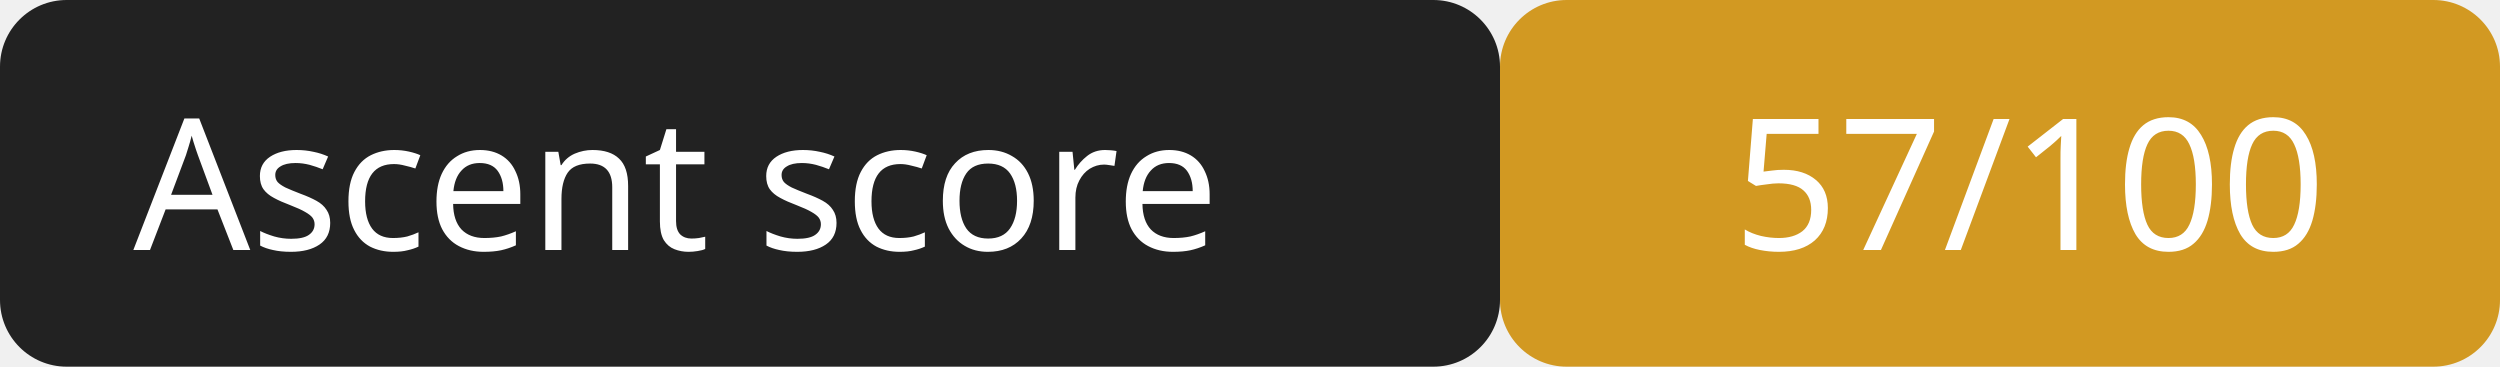
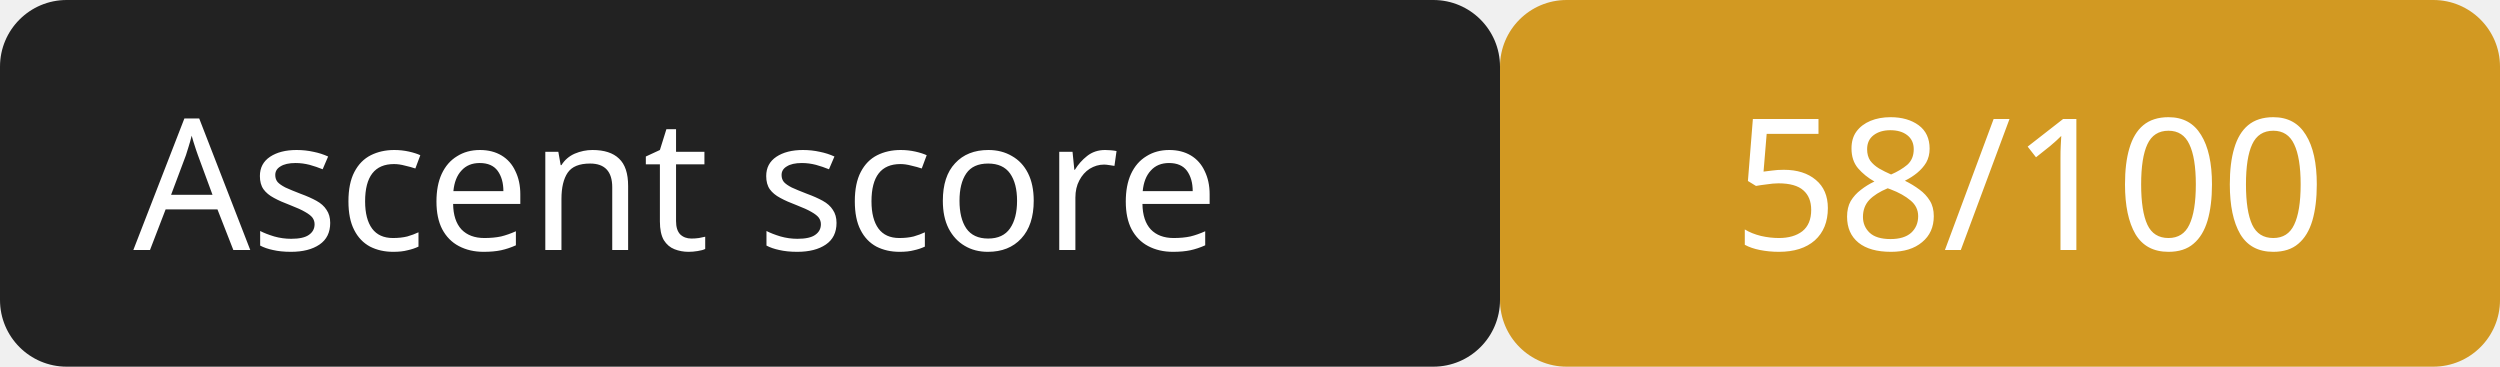
<svg xmlns="http://www.w3.org/2000/svg" width="150" height="22">
  <rect width="90" height="22" rx="4" fill="#222" />
  <rect x="90" width="60" height="22" rx="4" fill="#d29922" />
  <g fill="#fff" font-family="Verdana,sans-serif" font-size="11">
    <text x="8" y="15">Ascent score</text>
-     <text x="104" y="15">57/100</text>
+     <text x="104" y="15">58/100</text>
  </g>
</svg>
